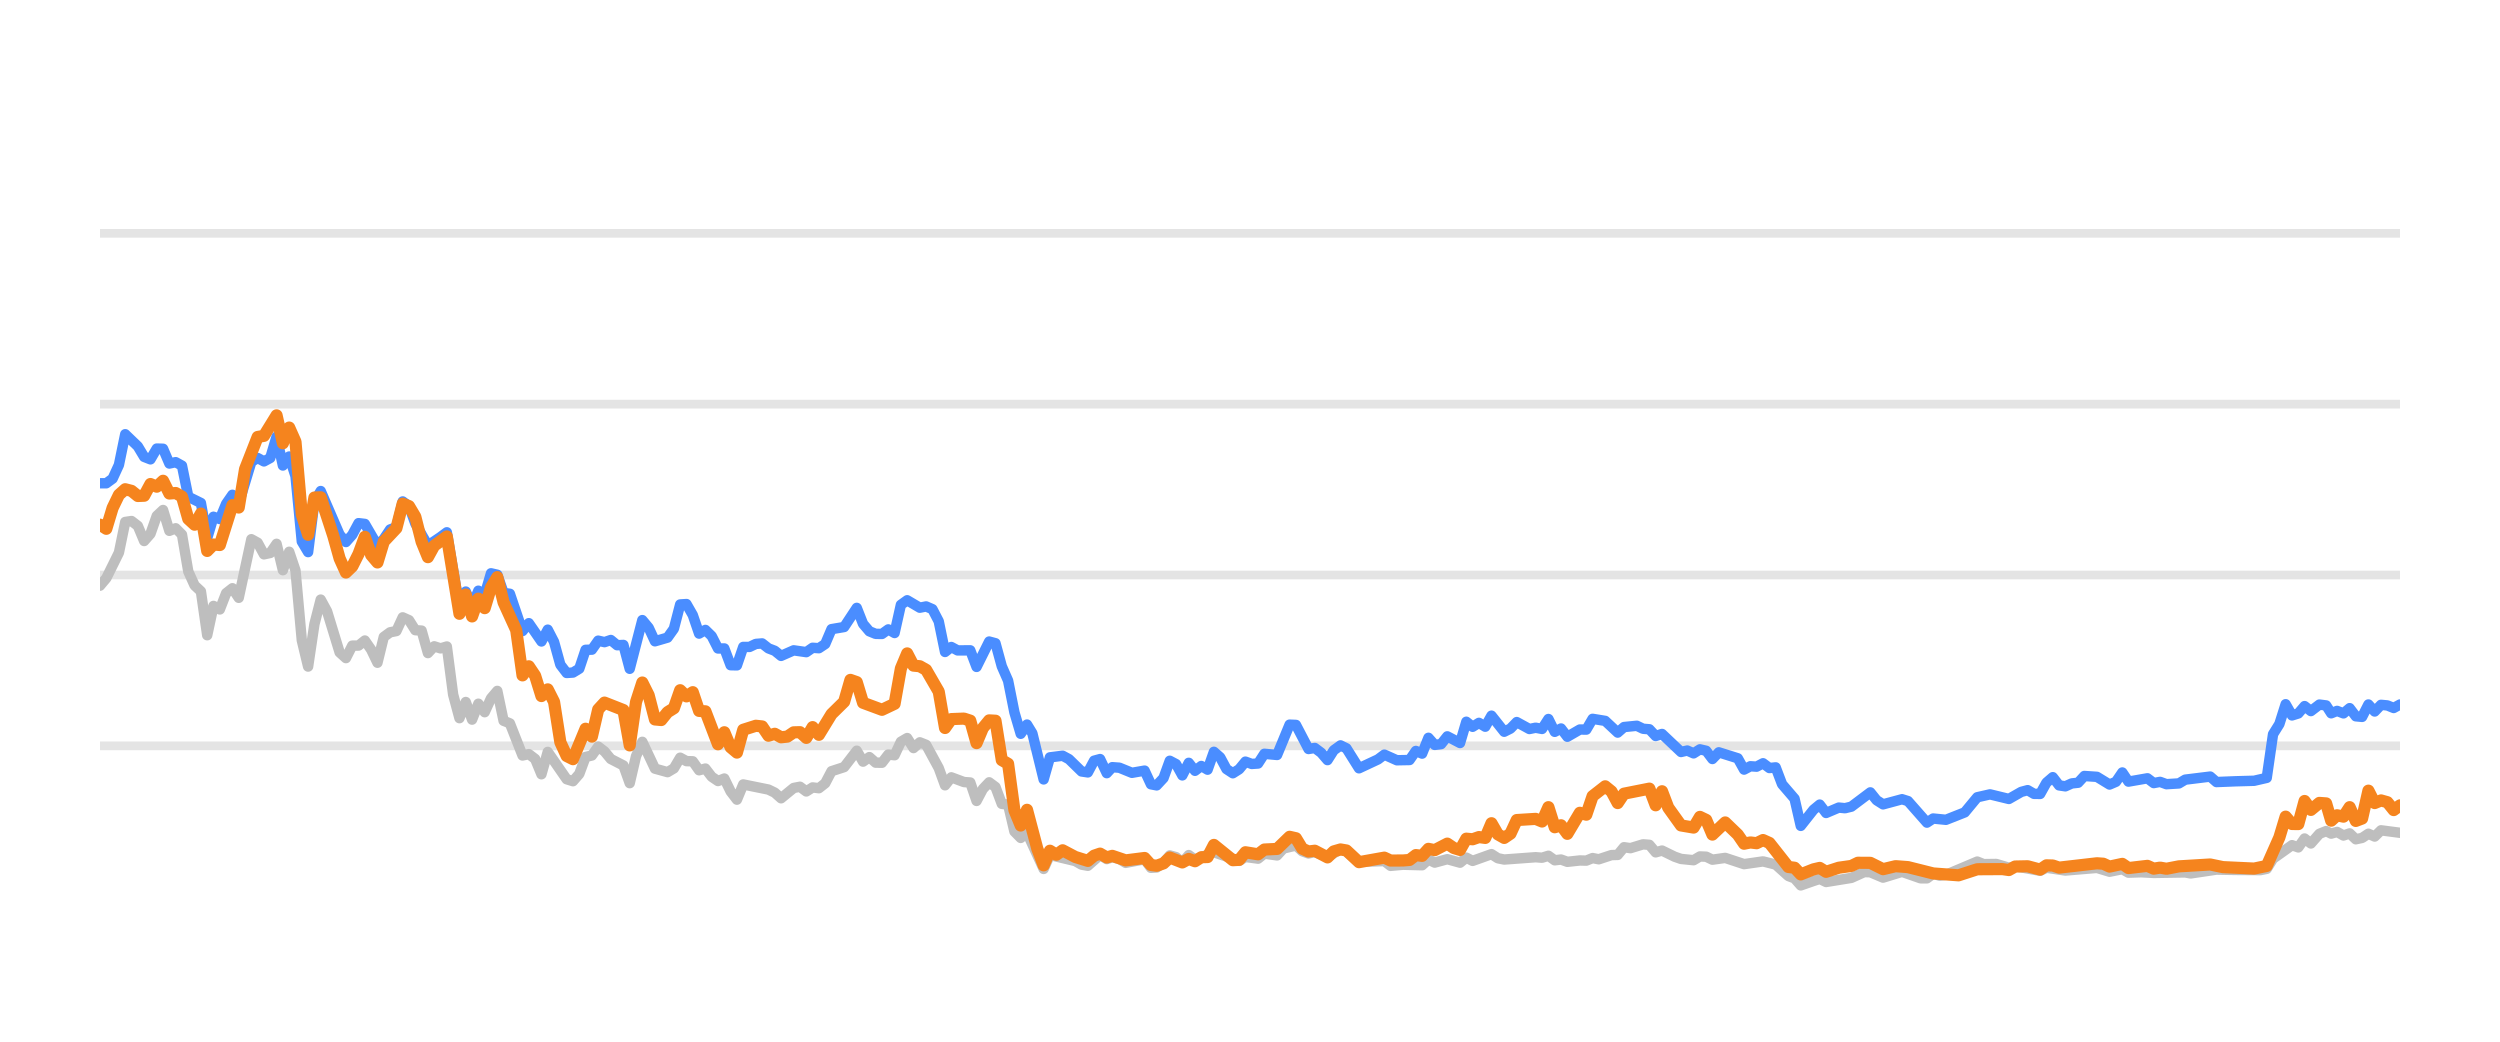
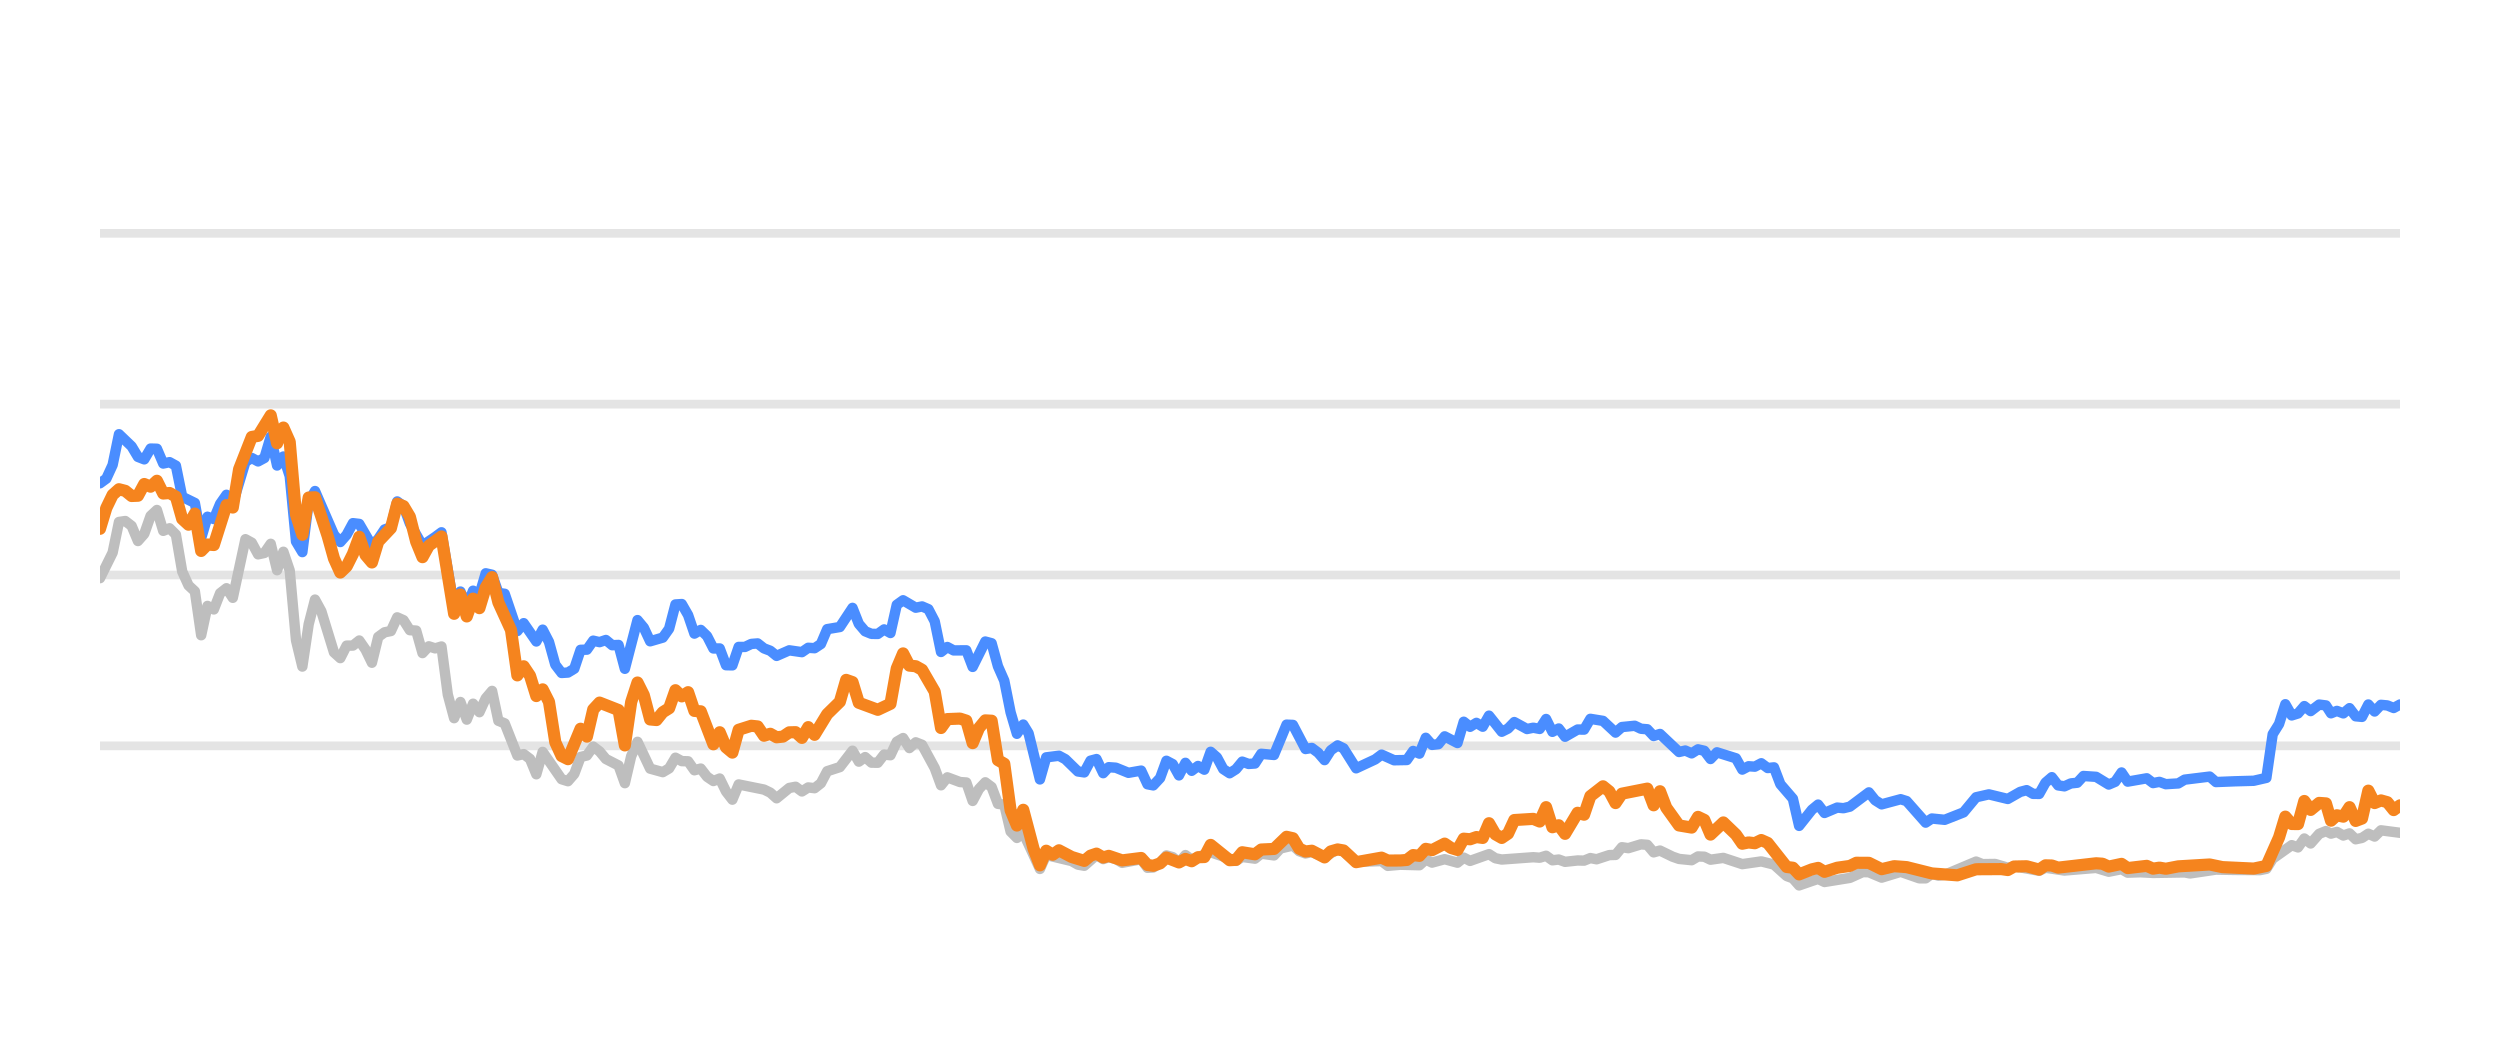
<svg xmlns="http://www.w3.org/2000/svg" width="144pt" height="60pt" viewBox="0 0 144 60" version="1.1">
  <defs>
    <style type="text/css">*{stroke-linejoin: round; stroke-linecap: butt}</style>
  </defs>
  <g id="figure_1">
    <g id="patch_1">
      <path d="M 0 60  L 144 60  L 144 0  L 0 0  L 0 60  z " style="fill: none; opacity: 0" />
    </g>
    <g id="axes_1">
      <g id="patch_2">
        <path d="M 5.76 52.8  L 138.24 52.8  L 138.24 3.6  L 5.76 3.6  L 5.76 52.8  z " style="fill: none" />
      </g>
      <g id="matplotlib.axis_1" />
      <g id="matplotlib.axis_2" />
      <g id="line2d_1">
-         <path d="M 5.76 42.96  L 138.24 42.96  " clip-path="url(#p6447de6cf3)" style="fill: none; stroke: #b2b2b2; stroke-opacity: 0.35; stroke-width: 0.5; stroke-linecap: square" />
+         <path d="M 5.76 42.96  L 138.24 42.96  " clip-path="url(#pe8eab03abe)" style="fill: none; stroke: #b2b2b2; stroke-opacity: 0.35; stroke-width: 0.5; stroke-linecap: square" />
      </g>
      <g id="line2d_2">
-         <path d="M 5.76 33.12  L 138.24 33.12  " clip-path="url(#p6447de6cf3)" style="fill: none; stroke: #b2b2b2; stroke-opacity: 0.35; stroke-width: 0.5; stroke-linecap: square" />
+         <path d="M 5.76 33.12  L 138.24 33.12  " clip-path="url(#pe8eab03abe)" style="fill: none; stroke: #b2b2b2; stroke-opacity: 0.35; stroke-width: 0.5; stroke-linecap: square" />
      </g>
      <g id="line2d_3">
-         <path d="M 5.76 23.28  L 138.24 23.28  " clip-path="url(#p6447de6cf3)" style="fill: none; stroke: #b2b2b2; stroke-opacity: 0.35; stroke-width: 0.5; stroke-linecap: square" />
+         <path d="M 5.76 23.28  L 138.24 23.28  " clip-path="url(#pe8eab03abe)" style="fill: none; stroke: #b2b2b2; stroke-opacity: 0.35; stroke-width: 0.5; stroke-linecap: square" />
      </g>
      <g id="line2d_4">
-         <path d="M 5.76 13.44  L 138.24 13.44  " clip-path="url(#p6447de6cf3)" style="fill: none; stroke: #b2b2b2; stroke-opacity: 0.35; stroke-width: 0.5; stroke-linecap: square" />
+         <path d="M 5.76 13.44  L 138.24 13.44  " clip-path="url(#pe8eab03abe)" style="fill: none; stroke: #b2b2b2; stroke-opacity: 0.35; stroke-width: 0.5; stroke-linecap: square" />
      </g>
      <g id="line2d_5">
-         <path d="M 5.76 33.735  L 6.123 33.302  L 6.85 31.831  L 7.213 30.065  L 7.576 30.011  L 7.939 30.291  L 8.303 31.162  L 8.666 30.749  L 9.029 29.715  L 9.392 29.376  L 9.756 30.576  L 10.119 30.429  L 10.482 30.793  L 10.845 32.918  L 11.209 33.72  L 11.572 34.06  L 11.935 36.589  L 12.298 34.901  L 12.662 35.103  L 13.025 34.168  L 13.388 33.883  L 13.751 34.434  L 14.478 31.059  L 14.841 31.26  L 15.204 31.929  L 15.567 31.851  L 15.931 31.324  L 16.294 32.844  L 16.657 31.782  L 17.02 32.859  L 17.384 36.884  L 17.747 38.394  L 18.11 35.954  L 18.473 34.537  L 18.837 35.206  L 19.563 37.578  L 19.926 37.907  L 20.29 37.189  L 20.653 37.184  L 21.016 36.894  L 21.379 37.42  L 21.742 38.173  L 22.106 36.687  L 22.469 36.421  L 22.832 36.348  L 23.195 35.56  L 23.559 35.723  L 23.922 36.298  L 24.285 36.323  L 24.648 37.617  L 25.012 37.228  L 25.375 37.346  L 25.738 37.238  L 26.101 40.008  L 26.465 41.366  L 26.828 40.436  L 27.191 41.45  L 27.554 40.534  L 27.918 41.022  L 28.281 40.224  L 28.644 39.796  L 29.007 41.518  L 29.37 41.666  L 30.097 43.516  L 30.46 43.437  L 30.823 43.713  L 31.187 44.598  L 31.55 43.309  L 32.64 44.884  L 33.003 44.997  L 33.366 44.579  L 33.729 43.6  L 34.093 43.516  L 34.456 43.004  L 34.819 43.28  L 35.182 43.718  L 35.909 44.092  L 36.272 45.11  L 36.635 43.555  L 36.998 42.729  L 37.725 44.274  L 38.451 44.475  L 38.815 44.259  L 39.178 43.644  L 39.541 43.841  L 39.904 43.851  L 40.268 44.367  L 40.631 44.269  L 40.994 44.741  L 41.357 44.987  L 41.721 44.844  L 42.084 45.587  L 42.447 46.06  L 42.81 45.184  L 44.263 45.479  L 44.626 45.656  L 44.99 45.981  L 45.716 45.386  L 46.079 45.317  L 46.443 45.587  L 46.806 45.356  L 47.169 45.4  L 47.532 45.115  L 47.896 44.421  L 48.622 44.185  L 49.349 43.24  L 49.712 43.87  L 50.075 43.609  L 50.438 43.929  L 50.802 43.934  L 51.165 43.462  L 51.528 43.501  L 51.891 42.724  L 52.254 42.512  L 52.618 43.088  L 52.981 42.758  L 53.344 42.901  L 54.071 44.239  L 54.434 45.233  L 54.797 44.775  L 55.524 45.046  L 55.887 45.071  L 56.25 46.133  L 56.613 45.445  L 56.977 45.061  L 57.34 45.331  L 57.703 46.301  L 58.066 46.345  L 58.43 47.895  L 58.793 48.264  L 59.156 47.964  L 60.114 50.05  L 60.476 49.248  L 61.936 49.597  L 62.298 49.804  L 62.661 49.868  L 63.364 49.248  L 63.75 49.484  L 64.068 49.376  L 64.476 49.479  L 64.839 49.7  L 65.928 49.494  L 66.293 49.986  L 66.625 49.966  L 67.018 49.7  L 67.379 49.272  L 67.742 49.371  L 68.101 49.681  L 68.472 49.253  L 68.832 49.513  L 69.921 49.09  L 71.376 49.587  L 71.737 49.361  L 72.465 49.459  L 72.827 49.169  L 73.56 49.272  L 73.924 48.874  L 74.647 48.702  L 75.011 49.031  L 75.37 49.159  L 75.731 49.08  L 76.464 49.366  L 77.214 48.908  L 77.555 49.051  L 78.278 49.646  L 79.738 49.597  L 80.097 49.873  L 80.82 49.809  L 81.914 49.838  L 82.278 49.509  L 82.64 49.686  L 83.364 49.489  L 84.099 49.691  L 84.46 49.4  L 84.823 49.587  L 85.909 49.199  L 86.277 49.435  L 86.642 49.509  L 88.453 49.376  L 88.822 49.405  L 89.189 49.292  L 89.553 49.553  L 89.915 49.509  L 90.279 49.641  L 91 49.563  L 91.371 49.572  L 91.734 49.425  L 92.089 49.494  L 92.822 49.253  L 93.18 49.243  L 93.544 48.8  L 93.915 48.854  L 94.639 48.633  L 95.004 48.662  L 95.367 49.095  L 95.732 48.992  L 96.459 49.346  L 96.826 49.474  L 97.551 49.548  L 97.916 49.331  L 98.277 49.346  L 98.635 49.518  L 99.372 49.415  L 100.459 49.774  L 101.551 49.617  L 102.279 49.799  L 103.009 50.458  L 103.366 50.591  L 103.724 50.999  L 104.459 50.743  L 104.816 50.625  L 105.183 50.802  L 106.639 50.566  L 107.38 50.232  L 107.731 50.242  L 108.465 50.552  L 109.558 50.217  L 110.627 50.591  L 110.992 50.591  L 111.351 50.33  L 111.721 50.438  L 112.087 50.389  L 113.89 49.627  L 114.258 49.774  L 114.983 49.764  L 115.711 49.981  L 116.073 49.897  L 117.513 50.158  L 117.876 49.981  L 118.965 50.143  L 120.785 49.991  L 121.51 50.212  L 122.245 50.064  L 122.599 50.266  L 123.324 50.242  L 124.056 50.281  L 125.869 50.251  L 126.181 50.31  L 127.669 50.089  L 128.764 50.109  L 130.2 50.119  L 130.564 50.045  L 130.927 49.459  L 132.019 48.682  L 132.382 48.81  L 132.744 48.298  L 133.108 48.584  L 133.597 48.028  L 133.986 47.87  L 134.276 48.018  L 134.616 47.919  L 134.985 48.126  L 135.34 48.003  L 135.694 48.342  L 136.057 48.264  L 136.421 48.023  L 136.782 48.185  L 137.147 47.826  L 138.24 47.969  L 138.24 47.969  " clip-path="url(#p6447de6cf3)" style="fill: none; stroke: #bebebe; stroke-width: 0.6; stroke-linecap: round" />
+         <path d="M 5.76 33.302  L 6.488 31.831  L 6.853 30.065  L 7.217 30.011  L 7.581 30.291  L 7.945 31.162  L 8.31 30.749  L 8.674 29.715  L 9.038 29.376  L 9.402 30.576  L 9.767 30.429  L 10.131 30.793  L 10.495 32.918  L 10.859 33.72  L 11.224 34.06  L 11.588 36.589  L 11.952 34.901  L 12.316 35.103  L 12.68 34.168  L 13.045 33.883  L 13.409 34.434  L 14.137 31.059  L 14.502 31.26  L 14.866 31.929  L 15.23 31.851  L 15.594 31.324  L 15.959 32.844  L 16.323 31.782  L 16.687 32.859  L 17.051 36.884  L 17.416 38.394  L 17.78 35.954  L 18.144 34.537  L 18.508 35.206  L 19.237 37.578  L 19.601 37.907  L 19.965 37.189  L 20.329 37.184  L 20.694 36.894  L 21.058 37.42  L 21.422 38.173  L 21.786 36.687  L 22.151 36.421  L 22.515 36.348  L 22.879 35.56  L 23.243 35.723  L 23.608 36.298  L 23.972 36.323  L 24.336 37.617  L 24.7 37.228  L 25.065 37.346  L 25.429 37.238  L 25.793 40.008  L 26.157 41.366  L 26.521 40.436  L 26.886 41.45  L 27.25 40.534  L 27.614 41.022  L 27.978 40.224  L 28.343 39.796  L 28.707 41.518  L 29.071 41.666  L 29.8 43.516  L 30.164 43.437  L 30.528 43.713  L 30.892 44.598  L 31.257 43.309  L 32.349 44.884  L 32.714 44.997  L 33.078 44.579  L 33.442 43.6  L 33.806 43.516  L 34.17 43.004  L 34.535 43.28  L 34.899 43.718  L 35.627 44.092  L 35.992 45.11  L 36.356 43.555  L 36.72 42.729  L 37.449 44.274  L 38.177 44.475  L 38.541 44.259  L 38.906 43.644  L 39.27 43.841  L 39.634 43.851  L 39.998 44.367  L 40.362 44.269  L 40.727 44.741  L 41.091 44.987  L 41.455 44.844  L 41.819 45.587  L 42.184 46.06  L 42.548 45.184  L 44.005 45.479  L 44.369 45.656  L 44.733 45.981  L 45.462 45.386  L 45.826 45.317  L 46.19 45.587  L 46.555 45.356  L 46.919 45.4  L 47.283 45.115  L 47.647 44.421  L 48.376 44.185  L 49.104 43.24  L 49.468 43.87  L 49.833 43.609  L 50.197 43.929  L 50.561 43.934  L 50.925 43.462  L 51.29 43.501  L 51.654 42.724  L 52.018 42.512  L 52.382 43.088  L 52.747 42.758  L 53.111 42.901  L 53.839 44.239  L 54.203 45.233  L 54.568 44.775  L 55.296 45.046  L 55.66 45.071  L 56.025 46.133  L 56.389 45.445  L 56.753 45.061  L 57.117 45.331  L 57.482 46.301  L 57.846 46.345  L 58.21 47.895  L 58.574 48.264  L 58.939 47.964  L 59.9 50.05  L 60.262 49.248  L 61.726 49.597  L 62.089 49.804  L 62.453 49.868  L 63.158 49.248  L 63.545 49.484  L 63.864 49.376  L 64.273 49.479  L 64.637 49.7  L 65.73 49.494  L 66.095 49.986  L 66.428 49.966  L 66.822 49.7  L 67.185 49.272  L 67.548 49.371  L 67.908 49.681  L 68.281 49.253  L 68.641 49.513  L 69.733 49.09  L 71.192 49.587  L 71.554 49.361  L 72.284 49.459  L 72.647 49.169  L 73.382 49.272  L 73.747 48.874  L 74.472 48.702  L 74.837 49.031  L 75.197 49.159  L 75.559 49.08  L 76.294 49.366  L 77.046 48.908  L 77.388 49.051  L 78.113 49.646  L 79.577 49.597  L 79.937 49.873  L 80.662 49.809  L 81.759 49.838  L 82.124 49.509  L 82.487 49.686  L 83.213 49.489  L 83.95 49.691  L 84.312 49.4  L 84.676 49.587  L 85.766 49.199  L 86.135 49.435  L 86.5 49.509  L 88.316 49.376  L 88.686 49.405  L 89.054 49.292  L 89.419 49.553  L 89.783 49.509  L 90.147 49.641  L 90.871 49.563  L 91.242 49.572  L 91.606 49.425  L 91.963 49.494  L 92.698 49.253  L 93.056 49.243  L 93.421 48.8  L 93.793 48.854  L 94.519 48.633  L 94.885 48.662  L 95.249 49.095  L 95.615 48.992  L 96.344 49.346  L 96.712 49.474  L 97.439 49.548  L 97.805 49.331  L 98.167 49.346  L 98.526 49.518  L 99.265 49.415  L 100.355 49.774  L 101.45 49.617  L 102.18 49.799  L 102.912 50.458  L 103.27 50.591  L 103.629 50.999  L 104.367 50.743  L 104.724 50.625  L 105.092 50.802  L 106.552 50.566  L 107.295 50.232  L 107.648 50.242  L 108.383 50.552  L 109.479 50.217  L 110.551 50.591  L 110.918 50.591  L 111.277 50.33  L 111.648 50.438  L 112.015 50.389  L 113.823 49.627  L 114.192 49.774  L 114.919 49.764  L 115.649 49.981  L 116.012 49.897  L 117.456 50.158  L 117.82 49.981  L 118.912 50.143  L 120.737 49.991  L 121.464 50.212  L 122.201 50.064  L 122.556 50.266  L 123.283 50.242  L 124.017 50.281  L 125.835 50.251  L 126.148 50.31  L 127.64 50.089  L 128.738 50.109  L 130.178 50.119  L 130.543 50.045  L 130.907 49.459  L 132.002 48.682  L 132.365 48.81  L 132.729 48.298  L 133.094 48.584  L 133.585 48.028  L 133.975 47.87  L 134.265 48.018  L 134.606 47.919  L 134.976 48.126  L 135.332 48.003  L 135.687 48.342  L 136.051 48.264  L 136.416 48.023  L 136.778 48.185  L 137.144 47.826  L 138.24 47.969  L 138.24 47.969  " clip-path="url(#pe8eab03abe)" style="fill: none; stroke: #bebebe; stroke-width: 0.6; stroke-linecap: round" />
      </g>
      <g id="line2d_6">
-         <path d="M 5.76 27.836  L 6.123 27.836  L 6.486 27.57  L 6.85 26.778  L 7.213 25.012  L 7.939 25.71  L 8.303 26.316  L 8.666 26.458  L 9.029 25.838  L 9.392 25.848  L 9.756 26.699  L 10.119 26.621  L 10.482 26.822  L 10.845 28.613  L 11.572 28.972  L 11.935 30.995  L 12.298 29.765  L 12.662 29.897  L 13.025 29.022  L 13.388 28.5  L 13.751 29.007  L 14.478 26.601  L 14.841 26.38  L 15.204 26.576  L 15.567 26.38  L 15.931 25.15  L 16.294 26.813  L 16.657 26.296  L 17.02 27.418  L 17.384 31.191  L 17.747 31.801  L 18.11 28.899  L 18.473 28.284  L 19.563 30.803  L 19.926 31.221  L 20.29 30.808  L 20.653 30.134  L 21.016 30.178  L 21.742 31.428  L 22.106 31.044  L 22.469 30.498  L 22.832 30.365  L 23.195 28.884  L 23.559 29.154  L 23.922 30.153  L 24.648 31.423  L 25.375 30.931  L 25.738 30.66  L 26.465 34.999  L 26.828 34.074  L 27.191 34.916  L 27.554 34.025  L 27.918 34.261  L 28.281 33.022  L 28.644 33.105  L 29.007 34.153  L 29.37 34.202  L 30.097 36.348  L 30.46 35.895  L 31.187 36.948  L 31.55 36.269  L 31.913 36.972  L 32.276 38.286  L 32.64 38.763  L 33.003 38.739  L 33.366 38.517  L 33.729 37.43  L 34.093 37.42  L 34.456 36.903  L 34.819 36.987  L 35.182 36.864  L 35.546 37.164  L 35.909 37.149  L 36.272 38.522  L 36.998 35.718  L 37.362 36.156  L 37.725 36.938  L 38.451 36.726  L 38.815 36.215  L 39.178 34.817  L 39.541 34.793  L 39.904 35.427  L 40.268 36.495  L 40.631 36.284  L 40.994 36.638  L 41.357 37.351  L 41.721 37.351  L 42.084 38.316  L 42.447 38.325  L 42.81 37.263  L 43.174 37.263  L 43.537 37.09  L 43.9 37.061  L 44.263 37.346  L 44.626 37.484  L 44.99 37.779  L 45.716 37.459  L 46.443 37.563  L 46.806 37.312  L 47.169 37.336  L 47.532 37.095  L 47.896 36.239  L 48.622 36.116  L 49.349 35.014  L 49.712 35.934  L 50.075 36.362  L 50.438 36.51  L 50.802 36.515  L 51.165 36.254  L 51.528 36.461  L 51.891 34.837  L 52.254 34.576  L 52.981 35.004  L 53.344 34.931  L 53.707 35.088  L 54.071 35.787  L 54.434 37.553  L 54.797 37.268  L 55.16 37.464  L 55.887 37.459  L 56.25 38.414  L 56.977 36.953  L 57.34 37.051  L 57.703 38.379  L 58.066 39.206  L 58.43 41.031  L 58.793 42.266  L 59.156 41.735  L 59.463 42.237  L 60.114 44.894  L 60.476 43.624  L 61.208 43.531  L 61.573 43.728  L 62.298 44.436  L 62.661 44.49  L 63.02 43.816  L 63.364 43.723  L 63.75 44.534  L 64.068 44.19  L 64.476 44.22  L 65.2 44.515  L 65.928 44.387  L 66.293 45.174  L 66.625 45.238  L 67.018 44.815  L 67.379 43.821  L 67.742 44.013  L 68.101 44.662  L 68.472 43.939  L 68.832 44.397  L 69.196 44.121  L 69.557 44.333  L 69.921 43.304  L 70.284 43.624  L 70.645 44.298  L 71.012 44.539  L 71.376 44.308  L 71.737 43.87  L 72.1 44.003  L 72.465 43.978  L 72.827 43.418  L 73.56 43.486  L 74.281 41.74  L 74.647 41.755  L 75.37 43.142  L 75.731 43.083  L 76.1 43.359  L 76.464 43.782  L 76.824 43.216  L 77.214 42.935  L 77.555 43.103  L 78.278 44.254  L 79.372 43.742  L 79.738 43.467  L 80.46 43.791  L 81.189 43.777  L 81.553 43.255  L 81.914 43.408  L 82.278 42.498  L 82.64 42.906  L 83.006 42.862  L 83.364 42.414  L 84.099 42.798  L 84.46 41.573  L 84.823 41.863  L 85.188 41.637  L 85.55 41.858  L 85.909 41.223  L 86.642 42.148  L 87.003 41.966  L 87.365 41.592  L 88.094 41.991  L 88.453 41.917  L 88.822 41.986  L 89.189 41.415  L 89.553 42.153  L 89.915 41.961  L 90.279 42.438  L 91 42.02  L 91.371 42.025  L 91.734 41.405  L 92.459 41.523  L 93.18 42.197  L 93.544 41.878  L 94.281 41.804  L 94.639 41.976  L 95.004 42.006  L 95.367 42.394  L 95.732 42.276  L 96.826 43.314  L 97.187 43.231  L 97.551 43.393  L 97.916 43.162  L 98.277 43.245  L 98.635 43.718  L 99.004 43.334  L 100.097 43.678  L 100.459 44.328  L 100.822 44.136  L 101.18 44.16  L 101.551 43.964  L 101.92 44.239  L 102.279 44.2  L 102.647 45.169  L 103.366 46.005  L 103.724 47.57  L 104.459 46.64  L 104.816 46.345  L 105.183 46.827  L 105.913 46.517  L 106.273 46.552  L 106.639 46.463  L 107.731 45.641  L 108.093 46.094  L 108.465 46.33  L 109.558 46.035  L 109.9 46.143  L 110.992 47.383  L 111.351 47.147  L 112.087 47.221  L 113.169 46.793  L 113.89 45.922  L 114.625 45.755  L 115.711 46.02  L 116.426 45.612  L 116.794 45.513  L 117.158 45.725  L 117.513 45.73  L 117.876 45.081  L 118.241 44.766  L 118.604 45.238  L 118.965 45.292  L 119.334 45.125  L 119.702 45.085  L 120.059 44.697  L 120.785 44.746  L 121.51 45.189  L 121.879 45.031  L 122.245 44.495  L 122.599 45.021  L 123.693 44.83  L 124.056 45.105  L 124.422 45.036  L 124.787 45.169  L 125.505 45.125  L 125.869 44.908  L 127.308 44.731  L 127.669 45.046  L 128.764 45.002  L 129.838 44.972  L 130.564 44.805  L 130.927 42.291  L 131.292 41.705  L 131.653 40.564  L 132.019 41.208  L 132.382 41.095  L 132.744 40.672  L 133.108 40.958  L 133.597 40.584  L 133.986 40.633  L 134.276 41.085  L 134.616 40.948  L 134.985 41.09  L 135.34 40.79  L 135.694 41.258  L 136.057 41.292  L 136.421 40.579  L 136.782 40.982  L 137.147 40.598  L 137.513 40.633  L 137.876 40.78  L 138.24 40.579  L 138.24 40.579  " clip-path="url(#p6447de6cf3)" style="fill: none; stroke: #4a8dff; stroke-width: 0.6; stroke-linecap: round" />
+         <path d="M 5.76 27.836  L 6.124 27.57  L 6.488 26.778  L 6.853 25.012  L 7.581 25.71  L 7.945 26.316  L 8.31 26.458  L 8.674 25.838  L 9.038 25.848  L 9.402 26.699  L 9.767 26.621  L 10.131 26.822  L 10.495 28.613  L 11.224 28.972  L 11.588 30.995  L 11.952 29.765  L 12.316 29.897  L 12.68 29.022  L 13.045 28.5  L 13.409 29.007  L 14.137 26.601  L 14.502 26.38  L 14.866 26.576  L 15.23 26.38  L 15.594 25.15  L 15.959 26.813  L 16.323 26.296  L 16.687 27.418  L 17.051 31.191  L 17.416 31.801  L 17.78 28.899  L 18.144 28.284  L 19.237 30.803  L 19.601 31.221  L 19.965 30.808  L 20.329 30.134  L 20.694 30.178  L 21.422 31.428  L 21.786 31.044  L 22.151 30.498  L 22.515 30.365  L 22.879 28.884  L 23.243 29.154  L 23.608 30.153  L 24.336 31.423  L 25.065 30.931  L 25.429 30.66  L 26.157 34.999  L 26.521 34.074  L 26.886 34.916  L 27.25 34.025  L 27.614 34.261  L 27.978 33.022  L 28.343 33.105  L 28.707 34.153  L 29.071 34.202  L 29.8 36.348  L 30.164 35.895  L 30.892 36.948  L 31.257 36.269  L 31.621 36.972  L 31.985 38.286  L 32.349 38.763  L 32.714 38.739  L 33.078 38.517  L 33.442 37.43  L 33.806 37.42  L 34.17 36.903  L 34.535 36.987  L 34.899 36.864  L 35.263 37.164  L 35.627 37.149  L 35.992 38.522  L 36.72 35.718  L 37.084 36.156  L 37.449 36.938  L 38.177 36.726  L 38.541 36.215  L 38.906 34.817  L 39.27 34.793  L 39.634 35.427  L 39.998 36.495  L 40.362 36.284  L 40.727 36.638  L 41.091 37.351  L 41.455 37.351  L 41.819 38.316  L 42.184 38.325  L 42.548 37.263  L 42.912 37.263  L 43.276 37.09  L 43.641 37.061  L 44.005 37.346  L 44.369 37.484  L 44.733 37.779  L 45.462 37.459  L 46.19 37.563  L 46.555 37.312  L 46.919 37.336  L 47.283 37.095  L 47.647 36.239  L 48.376 36.116  L 49.104 35.014  L 49.468 35.934  L 49.833 36.362  L 50.197 36.51  L 50.561 36.515  L 50.925 36.254  L 51.29 36.461  L 51.654 34.837  L 52.018 34.576  L 52.747 35.004  L 53.111 34.931  L 53.475 35.088  L 53.839 35.787  L 54.203 37.553  L 54.568 37.268  L 54.932 37.464  L 55.66 37.459  L 56.025 38.414  L 56.753 36.953  L 57.117 37.051  L 57.482 38.379  L 57.846 39.206  L 58.21 41.031  L 58.574 42.266  L 58.939 41.735  L 59.246 42.237  L 59.9 44.894  L 60.262 43.624  L 60.996 43.531  L 61.362 43.728  L 62.089 44.436  L 62.453 44.49  L 62.813 43.816  L 63.158 43.723  L 63.545 44.534  L 63.864 44.19  L 64.273 44.22  L 64.999 44.515  L 65.73 44.387  L 66.095 45.174  L 66.428 45.238  L 66.822 44.815  L 67.185 43.821  L 67.548 44.013  L 67.908 44.662  L 68.281 43.939  L 68.641 44.397  L 69.006 44.121  L 69.368 44.333  L 69.733 43.304  L 70.097 43.624  L 70.459 44.298  L 70.827 44.539  L 71.192 44.308  L 71.554 43.87  L 71.918 44.003  L 72.284 43.978  L 72.647 43.418  L 73.382 43.486  L 74.105 41.74  L 74.472 41.755  L 75.197 43.142  L 75.559 43.083  L 75.929 43.359  L 76.294 43.782  L 76.655 43.216  L 77.046 42.935  L 77.388 43.103  L 78.113 44.254  L 79.21 43.742  L 79.577 43.467  L 80.301 43.791  L 81.032 43.777  L 81.397 43.255  L 81.759 43.408  L 82.124 42.498  L 82.487 42.906  L 82.855 42.862  L 83.213 42.414  L 83.95 42.798  L 84.312 41.573  L 84.676 41.863  L 85.042 41.637  L 85.405 41.858  L 85.766 41.223  L 86.5 42.148  L 86.862 41.966  L 87.225 41.592  L 87.956 41.991  L 88.316 41.917  L 88.686 41.986  L 89.054 41.415  L 89.419 42.153  L 89.783 41.961  L 90.147 42.438  L 90.871 42.02  L 91.242 42.025  L 91.606 41.405  L 92.333 41.523  L 93.056 42.197  L 93.421 41.878  L 94.16 41.804  L 94.519 41.976  L 94.885 42.006  L 95.249 42.394  L 95.615 42.276  L 96.712 43.314  L 97.074 43.231  L 97.439 43.393  L 97.805 43.162  L 98.167 43.245  L 98.526 43.718  L 98.896 43.334  L 99.992 43.678  L 100.355 44.328  L 100.719 44.136  L 101.078 44.16  L 101.45 43.964  L 101.82 44.239  L 102.18 44.2  L 102.549 45.169  L 103.27 46.005  L 103.629 47.57  L 104.367 46.64  L 104.724 46.345  L 105.092 46.827  L 105.824 46.517  L 106.185 46.552  L 106.552 46.463  L 107.648 45.641  L 108.01 46.094  L 108.383 46.33  L 109.479 46.035  L 109.822 46.143  L 110.918 47.383  L 111.277 47.147  L 112.015 47.221  L 113.1 46.793  L 113.823 45.922  L 114.56 45.755  L 115.649 46.02  L 116.366 45.612  L 116.735 45.513  L 117.1 45.725  L 117.456 45.73  L 117.82 45.081  L 118.186 44.766  L 118.55 45.238  L 118.912 45.292  L 119.282 45.125  L 119.651 45.085  L 120.009 44.697  L 120.737 44.746  L 121.464 45.189  L 121.834 45.031  L 122.201 44.495  L 122.556 45.021  L 123.653 44.83  L 124.017 45.105  L 124.384 45.036  L 124.75 45.169  L 125.47 45.125  L 125.835 44.908  L 127.278 44.731  L 127.64 45.046  L 128.738 45.002  L 129.815 44.972  L 130.543 44.805  L 130.907 42.291  L 131.273 41.705  L 131.635 40.564  L 132.002 41.208  L 132.365 41.095  L 132.729 40.672  L 133.094 40.958  L 133.585 40.584  L 133.975 40.633  L 134.265 41.085  L 134.606 40.948  L 134.976 41.09  L 135.332 40.79  L 135.687 41.258  L 136.051 41.292  L 136.416 40.579  L 136.778 40.982  L 137.144 40.598  L 137.511 40.633  L 137.875 40.78  L 138.24 40.579  L 138.24 40.579  " clip-path="url(#pe8eab03abe)" style="fill: none; stroke: #4a8dff; stroke-width: 0.6; stroke-linecap: round" />
      </g>
      <g id="line2d_7">
-         <path d="M 5.76 30.222  L 6.123 30.458  L 6.486 29.258  L 6.85 28.505  L 7.213 28.18  L 7.576 28.274  L 7.939 28.569  L 8.303 28.554  L 8.666 27.88  L 9.029 28.033  L 9.392 27.693  L 9.756 28.426  L 10.119 28.397  L 10.482 28.603  L 10.845 29.888  L 11.209 30.222  L 11.572 29.583  L 11.935 31.733  L 12.298 31.364  L 12.662 31.393  L 13.388 29.095  L 13.751 29.233  L 14.114 27.024  L 14.841 25.169  L 15.204 25.105  L 15.931 23.925  L 16.294 25.533  L 16.657 24.628  L 17.02 25.445  L 17.384 29.642  L 17.747 30.803  L 18.11 28.658  L 18.473 28.643  L 19.2 30.872  L 19.563 32.17  L 19.926 32.977  L 20.29 32.628  L 20.653 31.905  L 21.016 30.921  L 21.379 31.969  L 21.742 32.397  L 22.106 31.196  L 22.832 30.424  L 23.195 29.012  L 23.559 29.154  L 23.922 29.765  L 24.285 31.201  L 24.648 32.092  L 25.012 31.432  L 25.738 30.901  L 26.465 35.354  L 26.828 34.247  L 27.191 35.506  L 27.554 34.483  L 27.918 35.029  L 28.281 33.833  L 28.644 33.243  L 29.007 34.699  L 29.734 36.293  L 30.097 38.901  L 30.46 38.379  L 30.823 38.921  L 31.187 40.092  L 31.55 39.708  L 31.913 40.426  L 32.276 42.753  L 32.64 43.545  L 33.003 43.728  L 33.729 41.976  L 34.093 42.429  L 34.456 40.864  L 34.819 40.47  L 35.909 40.899  L 36.272 42.935  L 36.635 40.436  L 36.998 39.314  L 37.362 40.042  L 37.725 41.44  L 38.088 41.474  L 38.451 41.022  L 38.815 40.795  L 39.178 39.757  L 39.541 40.111  L 39.904 39.87  L 40.268 40.948  L 40.631 40.972  L 41.357 42.871  L 41.721 42.178  L 42.084 43.044  L 42.447 43.349  L 42.81 42.035  L 43.537 41.804  L 43.9 41.843  L 44.263 42.379  L 44.626 42.266  L 44.99 42.468  L 45.353 42.429  L 45.716 42.183  L 46.079 42.173  L 46.443 42.502  L 46.806 41.883  L 47.169 42.325  L 47.896 41.135  L 48.622 40.421  L 48.985 39.162  L 49.349 39.29  L 49.712 40.48  L 50.802 40.884  L 51.528 40.539  L 51.891 38.502  L 52.254 37.637  L 52.618 38.34  L 52.981 38.375  L 53.344 38.581  L 54.071 39.836  L 54.434 41.932  L 54.797 41.42  L 55.524 41.391  L 55.887 41.509  L 56.25 42.803  L 56.613 41.937  L 56.977 41.494  L 57.34 41.514  L 57.703 43.782  L 58.066 43.993  L 58.43 46.67  L 58.793 47.55  L 59.156 46.645  L 59.751 48.894  L 60.114 49.843  L 60.476 49.002  L 60.848 49.233  L 61.208 48.977  L 61.936 49.361  L 62.661 49.587  L 63.02 49.287  L 63.364 49.169  L 63.75 49.39  L 64.068 49.297  L 64.839 49.558  L 65.928 49.42  L 66.293 49.823  L 66.625 49.868  L 67.018 49.73  L 67.379 49.395  L 68.101 49.676  L 68.472 49.474  L 68.832 49.607  L 69.196 49.376  L 69.557 49.366  L 69.921 48.667  L 71.012 49.548  L 71.376 49.528  L 71.737 49.09  L 72.465 49.208  L 72.827 48.933  L 73.56 48.898  L 74.281 48.2  L 74.647 48.283  L 75.011 48.884  L 75.37 49.046  L 75.731 49.002  L 76.464 49.386  L 76.824 49.041  L 77.214 48.928  L 77.555 48.987  L 78.278 49.661  L 79.738 49.4  L 80.097 49.568  L 80.82 49.563  L 81.189 49.533  L 81.553 49.253  L 81.914 49.297  L 82.278 48.894  L 82.64 48.967  L 83.364 48.593  L 83.734 48.844  L 84.099 48.957  L 84.46 48.308  L 84.823 48.342  L 85.188 48.215  L 85.55 48.264  L 85.909 47.418  L 86.277 48.057  L 86.642 48.264  L 87.003 48.018  L 87.365 47.235  L 88.453 47.167  L 88.822 47.319  L 89.189 46.493  L 89.553 47.649  L 89.915 47.536  L 90.279 48.028  L 91 46.817  L 91.371 46.926  L 91.734 45.858  L 92.459 45.292  L 92.822 45.587  L 93.18 46.256  L 93.544 45.715  L 95.004 45.425  L 95.367 46.384  L 95.732 45.577  L 96.09 46.517  L 96.826 47.545  L 97.551 47.668  L 97.916 47.053  L 98.277 47.226  L 98.635 48.072  L 99.372 47.373  L 100.097 48.072  L 100.459 48.598  L 100.822 48.525  L 101.18 48.569  L 101.551 48.387  L 101.92 48.554  L 103.009 49.937  L 103.366 49.981  L 103.724 50.365  L 104.459 50.074  L 104.816 49.991  L 105.183 50.217  L 105.913 49.981  L 106.639 49.878  L 107.015 49.695  L 107.731 49.7  L 108.465 50.064  L 109.184 49.892  L 109.9 49.946  L 111.351 50.31  L 112.812 50.419  L 113.89 50.069  L 115.336 50.06  L 115.711 50.114  L 116.073 49.912  L 116.794 49.897  L 117.513 50.089  L 117.876 49.843  L 118.241 49.853  L 118.604 49.976  L 120.785 49.725  L 121.148 49.75  L 121.51 49.917  L 122.245 49.759  L 122.599 50.001  L 123.693 49.873  L 124.056 50.035  L 124.422 49.976  L 124.787 50.04  L 125.505 49.902  L 127.308 49.794  L 128.037 49.946  L 129.838 50.03  L 130.564 49.878  L 131.292 48.234  L 131.653 47.039  L 132.019 47.462  L 132.382 47.467  L 132.744 46.138  L 133.108 46.65  L 133.597 46.247  L 133.986 46.276  L 134.276 47.27  L 134.616 46.96  L 134.985 47.039  L 135.34 46.493  L 135.694 47.285  L 136.057 47.147  L 136.421 45.543  L 136.782 46.256  L 137.147 46.104  L 137.513 46.207  L 137.876 46.66  L 138.24 46.389  L 138.24 46.389  " clip-path="url(#p6447de6cf3)" style="fill: none; stroke: #f5841e; stroke-width: 0.7; stroke-linecap: round" />
+         <path d="M 5.76 30.458  L 6.124 29.258  L 6.488 28.505  L 6.853 28.18  L 7.217 28.274  L 7.581 28.569  L 7.945 28.554  L 8.31 27.88  L 8.674 28.033  L 9.038 27.693  L 9.402 28.426  L 9.767 28.397  L 10.131 28.603  L 10.495 29.888  L 10.859 30.222  L 11.224 29.583  L 11.588 31.733  L 11.952 31.364  L 12.316 31.393  L 13.045 29.095  L 13.409 29.233  L 13.773 27.024  L 14.502 25.169  L 14.866 25.105  L 15.594 23.925  L 15.959 25.533  L 16.323 24.628  L 16.687 25.445  L 17.051 29.642  L 17.416 30.803  L 17.78 28.658  L 18.144 28.643  L 18.873 30.872  L 19.237 32.17  L 19.601 32.977  L 19.965 32.628  L 20.329 31.905  L 20.694 30.921  L 21.058 31.969  L 21.422 32.397  L 21.786 31.196  L 22.515 30.424  L 22.879 29.012  L 23.243 29.154  L 23.608 29.765  L 23.972 31.201  L 24.336 32.092  L 24.7 31.432  L 25.429 30.901  L 26.157 35.354  L 26.521 34.247  L 26.886 35.506  L 27.25 34.483  L 27.614 35.029  L 27.978 33.833  L 28.343 33.243  L 28.707 34.699  L 29.435 36.293  L 29.8 38.901  L 30.164 38.379  L 30.528 38.921  L 30.892 40.092  L 31.257 39.708  L 31.621 40.426  L 31.985 42.753  L 32.349 43.545  L 32.714 43.728  L 33.442 41.976  L 33.806 42.429  L 34.17 40.864  L 34.535 40.47  L 35.627 40.899  L 35.992 42.935  L 36.356 40.436  L 36.72 39.314  L 37.084 40.042  L 37.449 41.44  L 37.813 41.474  L 38.177 41.022  L 38.541 40.795  L 38.906 39.757  L 39.27 40.111  L 39.634 39.87  L 39.998 40.948  L 40.362 40.972  L 41.091 42.871  L 41.455 42.178  L 41.819 43.044  L 42.184 43.349  L 42.548 42.035  L 43.276 41.804  L 43.641 41.843  L 44.005 42.379  L 44.369 42.266  L 44.733 42.468  L 45.098 42.429  L 45.462 42.183  L 45.826 42.173  L 46.19 42.502  L 46.555 41.883  L 46.919 42.325  L 47.647 41.135  L 48.376 40.421  L 48.74 39.162  L 49.104 39.29  L 49.468 40.48  L 50.561 40.884  L 51.29 40.539  L 51.654 38.502  L 52.018 37.637  L 52.382 38.34  L 52.747 38.375  L 53.111 38.581  L 53.839 39.836  L 54.203 41.932  L 54.568 41.42  L 55.296 41.391  L 55.66 41.509  L 56.025 42.803  L 56.389 41.937  L 56.753 41.494  L 57.117 41.514  L 57.482 43.782  L 57.846 43.993  L 58.21 46.67  L 58.574 47.55  L 58.939 46.645  L 59.535 48.894  L 59.9 49.843  L 60.262 49.002  L 60.635 49.233  L 60.996 48.977  L 61.726 49.361  L 62.453 49.587  L 62.813 49.287  L 63.158 49.169  L 63.545 49.39  L 63.864 49.297  L 64.637 49.558  L 65.73 49.42  L 66.095 49.823  L 66.428 49.868  L 66.822 49.73  L 67.185 49.395  L 67.908 49.676  L 68.281 49.474  L 68.641 49.607  L 69.006 49.376  L 69.368 49.366  L 69.733 48.667  L 70.827 49.548  L 71.192 49.528  L 71.554 49.09  L 72.284 49.208  L 72.647 48.933  L 73.382 48.898  L 74.105 48.2  L 74.472 48.283  L 74.837 48.884  L 75.197 49.046  L 75.559 49.002  L 76.294 49.386  L 76.655 49.041  L 77.046 48.928  L 77.388 48.987  L 78.113 49.661  L 79.577 49.4  L 79.937 49.568  L 80.662 49.563  L 81.032 49.533  L 81.397 49.253  L 81.759 49.297  L 82.124 48.894  L 82.487 48.967  L 83.213 48.593  L 83.584 48.844  L 83.95 48.957  L 84.312 48.308  L 84.676 48.342  L 85.042 48.215  L 85.405 48.264  L 85.766 47.418  L 86.135 48.057  L 86.5 48.264  L 86.862 48.018  L 87.225 47.235  L 88.316 47.167  L 88.686 47.319  L 89.054 46.493  L 89.419 47.649  L 89.783 47.536  L 90.147 48.028  L 90.871 46.817  L 91.242 46.926  L 91.606 45.858  L 92.333 45.292  L 92.698 45.587  L 93.056 46.256  L 93.421 45.715  L 94.885 45.425  L 95.249 46.384  L 95.615 45.577  L 95.975 46.517  L 96.712 47.545  L 97.439 47.668  L 97.805 47.053  L 98.167 47.226  L 98.526 48.072  L 99.265 47.373  L 99.992 48.072  L 100.355 48.598  L 100.719 48.525  L 101.078 48.569  L 101.45 48.387  L 101.82 48.554  L 102.912 49.937  L 103.27 49.981  L 103.629 50.365  L 104.367 50.074  L 104.724 49.991  L 105.092 50.217  L 105.824 49.981  L 106.552 49.878  L 106.929 49.695  L 107.648 49.7  L 108.383 50.064  L 109.104 49.892  L 109.822 49.946  L 111.277 50.31  L 112.742 50.419  L 113.823 50.069  L 115.273 50.06  L 115.649 50.114  L 116.012 49.912  L 116.735 49.897  L 117.456 50.089  L 117.82 49.843  L 118.186 49.853  L 118.55 49.976  L 120.737 49.725  L 121.101 49.75  L 121.464 49.917  L 122.201 49.759  L 122.556 50.001  L 123.653 49.873  L 124.017 50.035  L 124.384 49.976  L 124.75 50.04  L 125.47 49.902  L 127.278 49.794  L 128.009 49.946  L 129.815 50.03  L 130.543 49.878  L 131.273 48.234  L 131.635 47.039  L 132.002 47.462  L 132.365 47.467  L 132.729 46.138  L 133.094 46.65  L 133.585 46.247  L 133.975 46.276  L 134.265 47.27  L 134.606 46.96  L 134.976 47.039  L 135.332 46.493  L 135.687 47.285  L 136.051 47.147  L 136.416 45.543  L 136.778 46.256  L 137.144 46.104  L 137.511 46.207  L 137.875 46.66  L 138.24 46.389  L 138.24 46.389  " clip-path="url(#pe8eab03abe)" style="fill: none; stroke: #f5841e; stroke-width: 0.7; stroke-linecap: round" />
      </g>
    </g>
  </g>
  <defs>
-     <clipPath id="p6447de6cf3">
+     <clipPath id="pe8eab03abe">
      <rect x="5.76" y="3.6" width="132.48" height="49.2" />
    </clipPath>
  </defs>
</svg>
